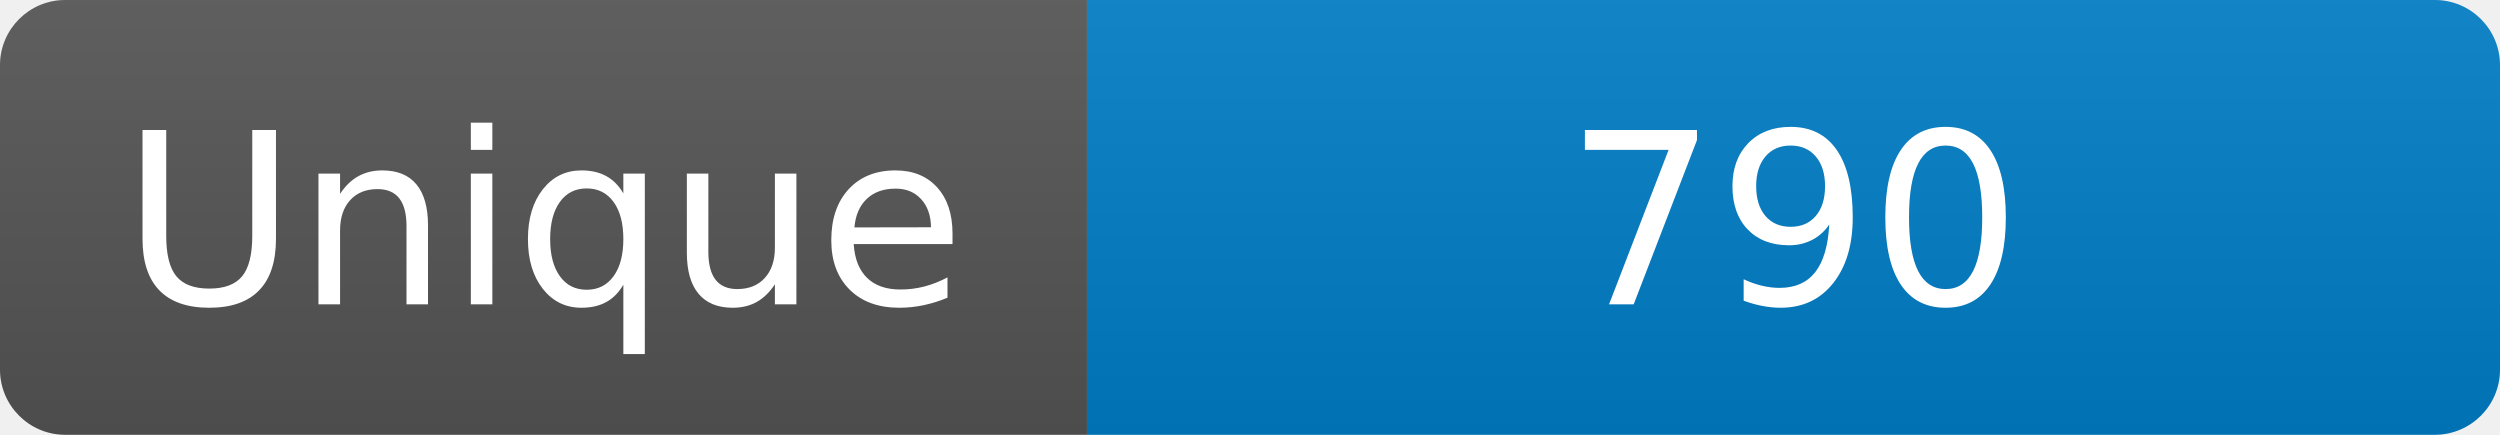
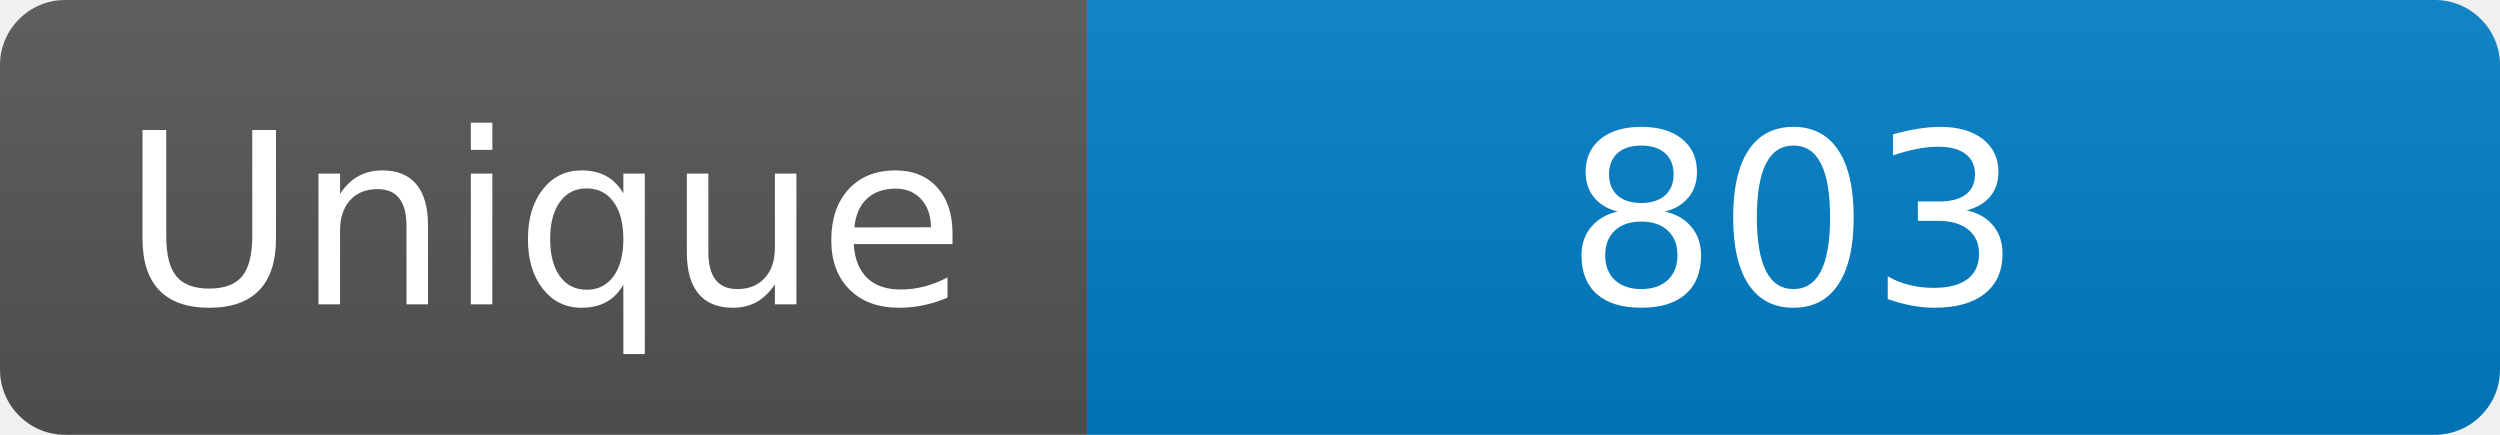
<svg xmlns="http://www.w3.org/2000/svg" width="115" height="20" role="img" aria-label="Maintained?: yes">
  <linearGradient id="s" x2="0" y2="100%">
    <stop offset="0" stop-color="#bbb" stop-opacity=".1" />
    <stop offset="1" stop-opacity=".1" />
  </linearGradient>
  <clipPath id="r">
    <rect width="115" height="20" rx="3" fill="#fff" />
  </clipPath>
  <g clip-path="url(#r)">
    <rect width="50" height="20" fill="#555" />
    <rect x="50" width="160" height="20" fill="#007ec6" />
    <rect width="115" height="20" fill="url(#s)" />
  </g>
  <g fill="#fff" text-anchor="middle" font-family="Verdana,Geneva,DejaVu Sans,sans-serif" font-size="110">
    <text x="250" y="140" transform="scale(.1)" fill="#fff">Unique</text>
-     <text x="825" y="140" transform="scale(.1)" fill="#fff">790</text>
+     <text x="825" y="140" transform="scale(.1)" fill="#fff">803</text>
  </g>
</svg>
